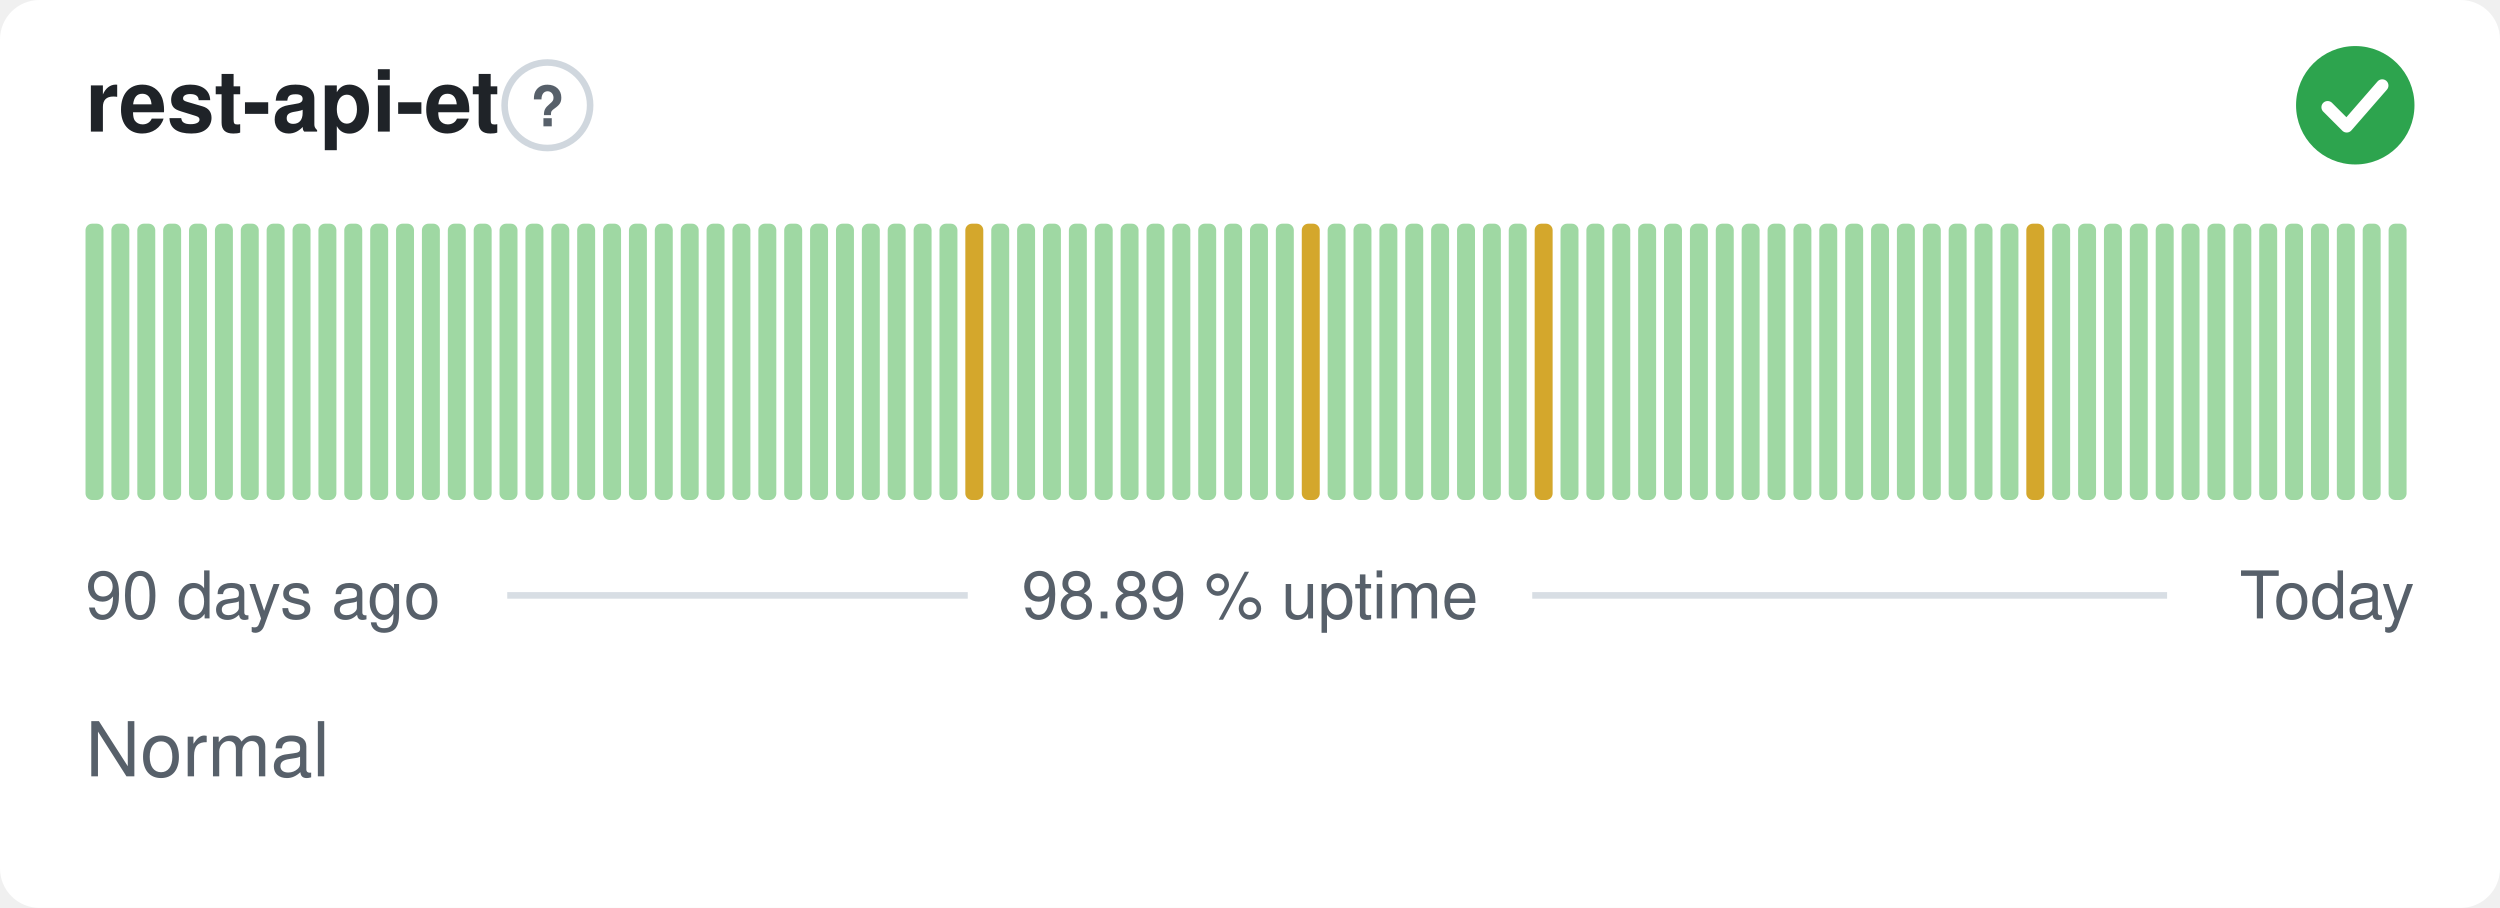
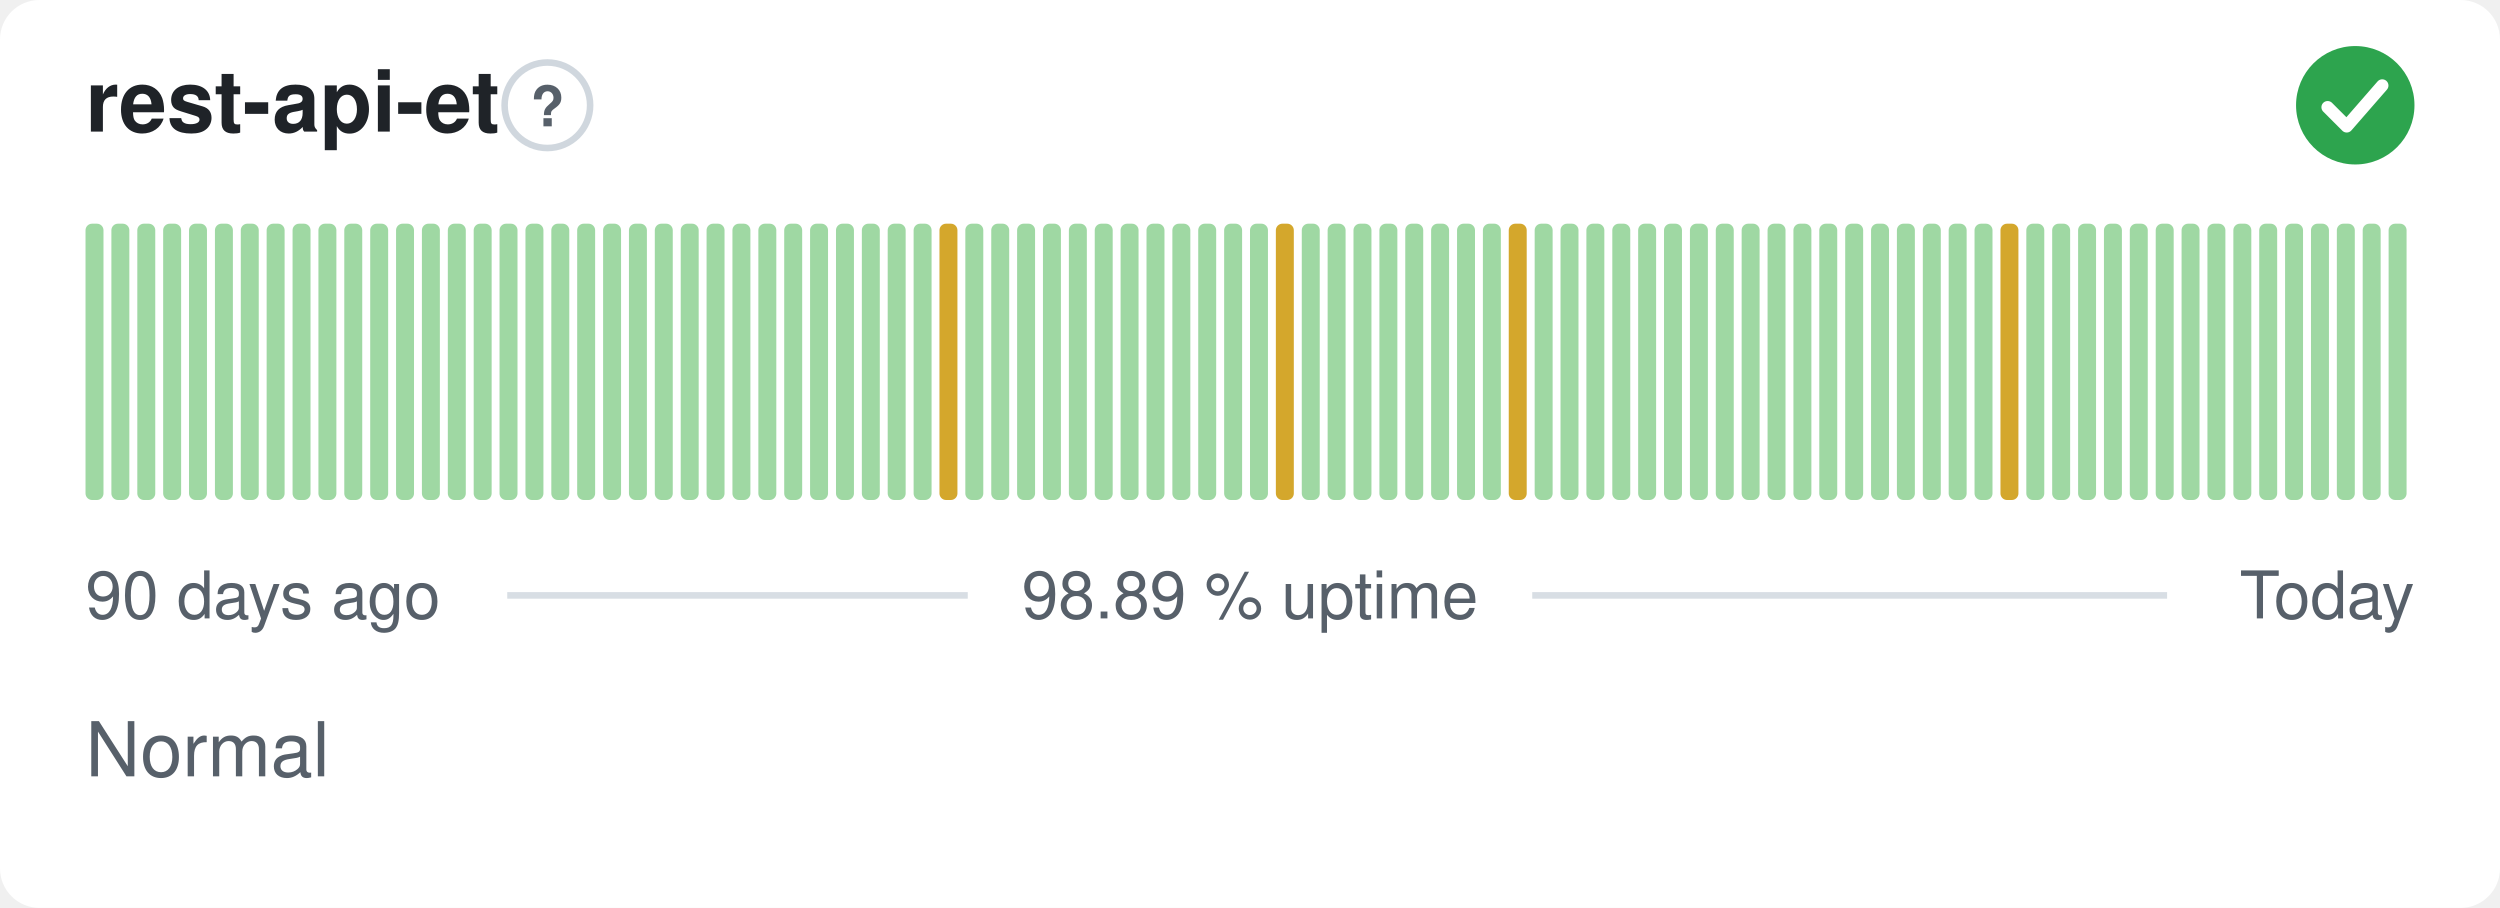
<svg xmlns="http://www.w3.org/2000/svg" width="380" height="138" viewBox="0 0 380 138" role="img" aria-label="rest-api-et: Normal, 98.89 % uptime over the last 90 days" font-family="-apple-system,BlinkMacSystemFont,'Segoe UI',Helvetica,Arial,sans-serif">
  <style>
    @media (prefers-color-scheme: dark) {
      .bg { fill: #0d1117 }
      .title { fill: #e6edf3 }
      .muted { fill: #8b949e }
      .hint { stroke: #30363d }
      .rule { stroke: #30363d }
      .nodata { fill: #21262d }
    }
  </style>
  <rect class="bg" width="380" height="138" rx="6" fill="#ffffff" />
  <text class="title" x="13" y="20" font-size="13" font-weight="600" fill="#1f2328">rest-api-et</text>
  <circle class="hint" cx="83.2" cy="16" r="6.5" fill="none" stroke="#d0d7de" stroke-width="1" />
  <text class="muted" x="83.2" y="19.2" text-anchor="middle" font-size="8.5" font-weight="700" fill="#57606a">?</text>
  <circle cx="358" cy="16" r="9" fill="#2da44e" />
  <path d="M353.80 16.30l2.90 2.90 5.40 -6.20" fill="none" stroke="#fff" stroke-width="1.89" stroke-linecap="round" stroke-linejoin="round" />
  <rect x="13.00" y="34.00" width="2.73" height="42.00" rx="1" fill="#9fd8a3" />
  <rect x="16.93" y="34.00" width="2.73" height="42.00" rx="1" fill="#9fd8a3" />
  <rect x="20.87" y="34.00" width="2.73" height="42.00" rx="1" fill="#9fd8a3" />
  <rect x="24.80" y="34.00" width="2.73" height="42.00" rx="1" fill="#9fd8a3" />
  <rect x="28.73" y="34.00" width="2.73" height="42.00" rx="1" fill="#9fd8a3" />
  <rect x="32.67" y="34.00" width="2.73" height="42.00" rx="1" fill="#9fd8a3" />
  <rect x="36.60" y="34.00" width="2.73" height="42.00" rx="1" fill="#9fd8a3" />
  <rect x="40.53" y="34.00" width="2.73" height="42.00" rx="1" fill="#9fd8a3" />
  <rect x="44.47" y="34.00" width="2.73" height="42.00" rx="1" fill="#9fd8a3" />
  <rect x="48.40" y="34.00" width="2.73" height="42.00" rx="1" fill="#9fd8a3" />
  <rect x="52.33" y="34.00" width="2.73" height="42.00" rx="1" fill="#9fd8a3" />
  <rect x="56.27" y="34.00" width="2.73" height="42.00" rx="1" fill="#9fd8a3" />
  <rect x="60.20" y="34.00" width="2.73" height="42.00" rx="1" fill="#9fd8a3" />
  <rect x="64.13" y="34.00" width="2.73" height="42.00" rx="1" fill="#9fd8a3" />
  <rect x="68.07" y="34.00" width="2.73" height="42.00" rx="1" fill="#9fd8a3" />
  <rect x="72.00" y="34.00" width="2.73" height="42.00" rx="1" fill="#9fd8a3" />
  <rect x="75.93" y="34.00" width="2.73" height="42.00" rx="1" fill="#9fd8a3" />
  <rect x="79.87" y="34.00" width="2.73" height="42.00" rx="1" fill="#9fd8a3" />
  <rect x="83.80" y="34.00" width="2.73" height="42.00" rx="1" fill="#9fd8a3" />
  <rect x="87.73" y="34.00" width="2.73" height="42.00" rx="1" fill="#9fd8a3" />
  <rect x="91.67" y="34.00" width="2.73" height="42.00" rx="1" fill="#9fd8a3" />
  <rect x="95.60" y="34.00" width="2.73" height="42.00" rx="1" fill="#9fd8a3" />
  <rect x="99.53" y="34.00" width="2.73" height="42.00" rx="1" fill="#9fd8a3" />
  <rect x="103.47" y="34.00" width="2.73" height="42.00" rx="1" fill="#9fd8a3" />
  <rect x="107.40" y="34.00" width="2.73" height="42.00" rx="1" fill="#9fd8a3" />
  <rect x="111.33" y="34.00" width="2.73" height="42.00" rx="1" fill="#9fd8a3" />
  <rect x="115.27" y="34.00" width="2.73" height="42.00" rx="1" fill="#9fd8a3" />
  <rect x="119.20" y="34.00" width="2.73" height="42.00" rx="1" fill="#9fd8a3" />
  <rect x="123.13" y="34.00" width="2.73" height="42.00" rx="1" fill="#9fd8a3" />
  <rect x="127.07" y="34.00" width="2.73" height="42.00" rx="1" fill="#9fd8a3" />
  <rect x="131.00" y="34.00" width="2.73" height="42.00" rx="1" fill="#9fd8a3" />
  <rect x="134.93" y="34.00" width="2.73" height="42.00" rx="1" fill="#9fd8a3" />
  <rect x="138.87" y="34.00" width="2.73" height="42.00" rx="1" fill="#9fd8a3" />
-   <rect x="142.80" y="34.00" width="2.73" height="42.00" rx="1" fill="#9fd8a3" />
-   <rect x="146.73" y="34.00" width="2.73" height="42.00" rx="1" fill="#d4a72c" />
+   <rect x="142.80" y="34.00" width="2.73" height="42.00" rx="1" fill="#d4a72c" />
+   <rect x="146.73" y="34.00" width="2.73" height="42.00" rx="1" fill="#9fd8a3" />
  <rect x="150.67" y="34.00" width="2.73" height="42.00" rx="1" fill="#9fd8a3" />
  <rect x="154.60" y="34.00" width="2.73" height="42.00" rx="1" fill="#9fd8a3" />
  <rect x="158.53" y="34.00" width="2.73" height="42.00" rx="1" fill="#9fd8a3" />
  <rect x="162.47" y="34.00" width="2.73" height="42.00" rx="1" fill="#9fd8a3" />
  <rect x="166.40" y="34.00" width="2.73" height="42.00" rx="1" fill="#9fd8a3" />
  <rect x="170.33" y="34.00" width="2.73" height="42.00" rx="1" fill="#9fd8a3" />
  <rect x="174.27" y="34.00" width="2.73" height="42.00" rx="1" fill="#9fd8a3" />
  <rect x="178.20" y="34.00" width="2.73" height="42.00" rx="1" fill="#9fd8a3" />
  <rect x="182.13" y="34.00" width="2.73" height="42.00" rx="1" fill="#9fd8a3" />
  <rect x="186.07" y="34.00" width="2.73" height="42.00" rx="1" fill="#9fd8a3" />
  <rect x="190.00" y="34.00" width="2.73" height="42.00" rx="1" fill="#9fd8a3" />
-   <rect x="193.93" y="34.00" width="2.73" height="42.00" rx="1" fill="#9fd8a3" />
-   <rect x="197.87" y="34.00" width="2.73" height="42.00" rx="1" fill="#d4a72c" />
+   <rect x="193.93" y="34.00" width="2.73" height="42.00" rx="1" fill="#d4a72c" />
+   <rect x="197.87" y="34.00" width="2.73" height="42.00" rx="1" fill="#9fd8a3" />
  <rect x="201.80" y="34.00" width="2.73" height="42.00" rx="1" fill="#9fd8a3" />
  <rect x="205.73" y="34.00" width="2.73" height="42.00" rx="1" fill="#9fd8a3" />
  <rect x="209.67" y="34.00" width="2.73" height="42.00" rx="1" fill="#9fd8a3" />
  <rect x="213.60" y="34.00" width="2.73" height="42.00" rx="1" fill="#9fd8a3" />
  <rect x="217.53" y="34.00" width="2.73" height="42.00" rx="1" fill="#9fd8a3" />
  <rect x="221.47" y="34.00" width="2.73" height="42.00" rx="1" fill="#9fd8a3" />
  <rect x="225.40" y="34.00" width="2.73" height="42.00" rx="1" fill="#9fd8a3" />
-   <rect x="229.33" y="34.00" width="2.73" height="42.00" rx="1" fill="#9fd8a3" />
-   <rect x="233.27" y="34.00" width="2.73" height="42.00" rx="1" fill="#d4a72c" />
+   <rect x="229.33" y="34.00" width="2.73" height="42.00" rx="1" fill="#d4a72c" />
+   <rect x="233.27" y="34.00" width="2.73" height="42.00" rx="1" fill="#9fd8a3" />
  <rect x="237.20" y="34.00" width="2.73" height="42.00" rx="1" fill="#9fd8a3" />
  <rect x="241.13" y="34.00" width="2.73" height="42.00" rx="1" fill="#9fd8a3" />
  <rect x="245.07" y="34.00" width="2.73" height="42.00" rx="1" fill="#9fd8a3" />
  <rect x="249.00" y="34.00" width="2.73" height="42.00" rx="1" fill="#9fd8a3" />
  <rect x="252.93" y="34.00" width="2.73" height="42.00" rx="1" fill="#9fd8a3" />
  <rect x="256.87" y="34.00" width="2.73" height="42.00" rx="1" fill="#9fd8a3" />
  <rect x="260.80" y="34.00" width="2.73" height="42.00" rx="1" fill="#9fd8a3" />
  <rect x="264.73" y="34.00" width="2.73" height="42.00" rx="1" fill="#9fd8a3" />
  <rect x="268.67" y="34.00" width="2.73" height="42.00" rx="1" fill="#9fd8a3" />
  <rect x="272.60" y="34.00" width="2.73" height="42.00" rx="1" fill="#9fd8a3" />
  <rect x="276.53" y="34.00" width="2.73" height="42.00" rx="1" fill="#9fd8a3" />
  <rect x="280.47" y="34.00" width="2.73" height="42.00" rx="1" fill="#9fd8a3" />
  <rect x="284.40" y="34.00" width="2.73" height="42.00" rx="1" fill="#9fd8a3" />
  <rect x="288.33" y="34.00" width="2.73" height="42.00" rx="1" fill="#9fd8a3" />
  <rect x="292.27" y="34.00" width="2.73" height="42.00" rx="1" fill="#9fd8a3" />
  <rect x="296.20" y="34.00" width="2.73" height="42.00" rx="1" fill="#9fd8a3" />
  <rect x="300.13" y="34.00" width="2.73" height="42.00" rx="1" fill="#9fd8a3" />
-   <rect x="304.07" y="34.00" width="2.73" height="42.00" rx="1" fill="#9fd8a3" />
-   <rect x="308.00" y="34.00" width="2.73" height="42.00" rx="1" fill="#d4a72c" />
+   <rect x="304.07" y="34.00" width="2.73" height="42.00" rx="1" fill="#d4a72c" />
+   <rect x="308.00" y="34.00" width="2.73" height="42.00" rx="1" fill="#9fd8a3" />
  <rect x="311.93" y="34.00" width="2.73" height="42.00" rx="1" fill="#9fd8a3" />
  <rect x="315.87" y="34.00" width="2.73" height="42.00" rx="1" fill="#9fd8a3" />
  <rect x="319.80" y="34.00" width="2.73" height="42.00" rx="1" fill="#9fd8a3" />
  <rect x="323.73" y="34.00" width="2.73" height="42.00" rx="1" fill="#9fd8a3" />
  <rect x="327.67" y="34.00" width="2.73" height="42.00" rx="1" fill="#9fd8a3" />
  <rect x="331.60" y="34.00" width="2.73" height="42.00" rx="1" fill="#9fd8a3" />
  <rect x="335.53" y="34.00" width="2.73" height="42.00" rx="1" fill="#9fd8a3" />
  <rect x="339.47" y="34.00" width="2.73" height="42.00" rx="1" fill="#9fd8a3" />
  <rect x="343.40" y="34.00" width="2.73" height="42.00" rx="1" fill="#9fd8a3" />
  <rect x="347.33" y="34.00" width="2.73" height="42.00" rx="1" fill="#9fd8a3" />
  <rect x="351.27" y="34.00" width="2.73" height="42.00" rx="1" fill="#9fd8a3" />
  <rect x="355.20" y="34.00" width="2.73" height="42.00" rx="1" fill="#9fd8a3" />
  <rect x="359.13" y="34.00" width="2.73" height="42.00" rx="1" fill="#9fd8a3" />
  <rect x="363.07" y="34.00" width="2.73" height="42.00" rx="1" fill="#9fd8a3" />
  <text class="muted" x="13" y="94" font-size="10" fill="#57606a">90 days ago</text>
  <text class="muted" x="190" y="94" text-anchor="middle" font-size="10" fill="#57606a">98.89 % uptime</text>
  <text class="muted" x="367" y="94" text-anchor="end" font-size="10" fill="#57606a">Today</text>
  <line class="rule" x1="77.1" y1="90.5" x2="147.1" y2="90.5" stroke="#d8dee4" stroke-width="1" />
  <line class="rule" x1="232.9" y1="90.5" x2="329.4" y2="90.5" stroke="#d8dee4" stroke-width="1" />
  <text class="muted" x="13" y="118" font-size="11.5" fill="#57606a">Normal</text>
</svg>
